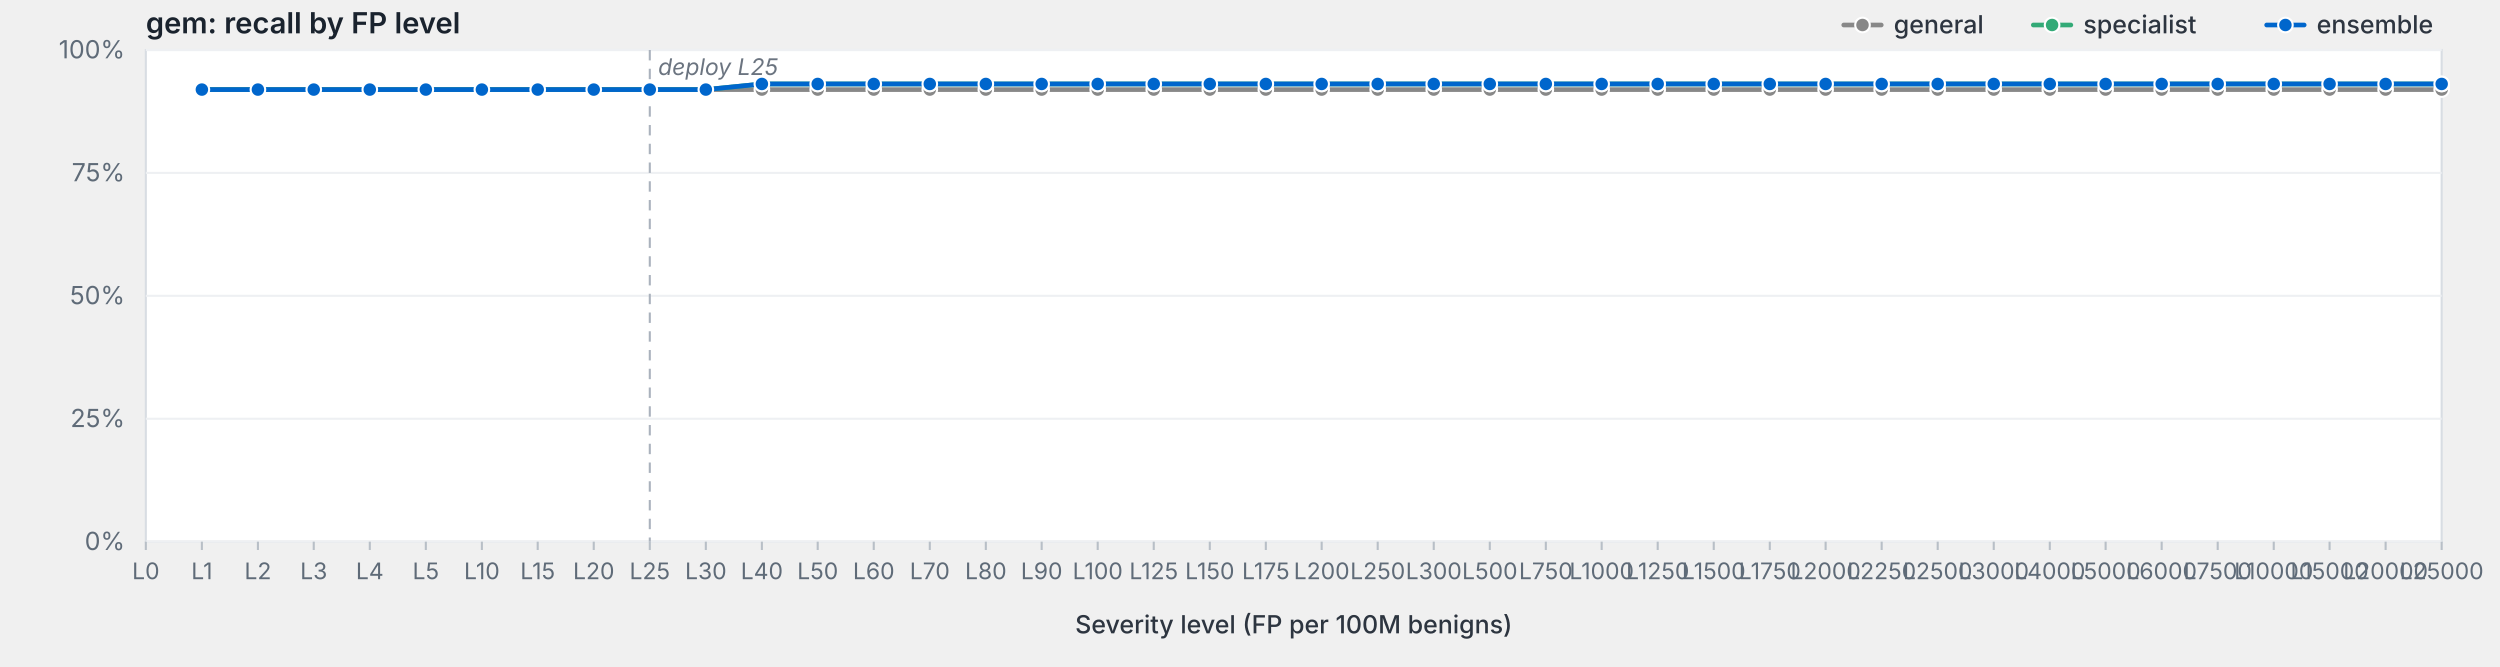
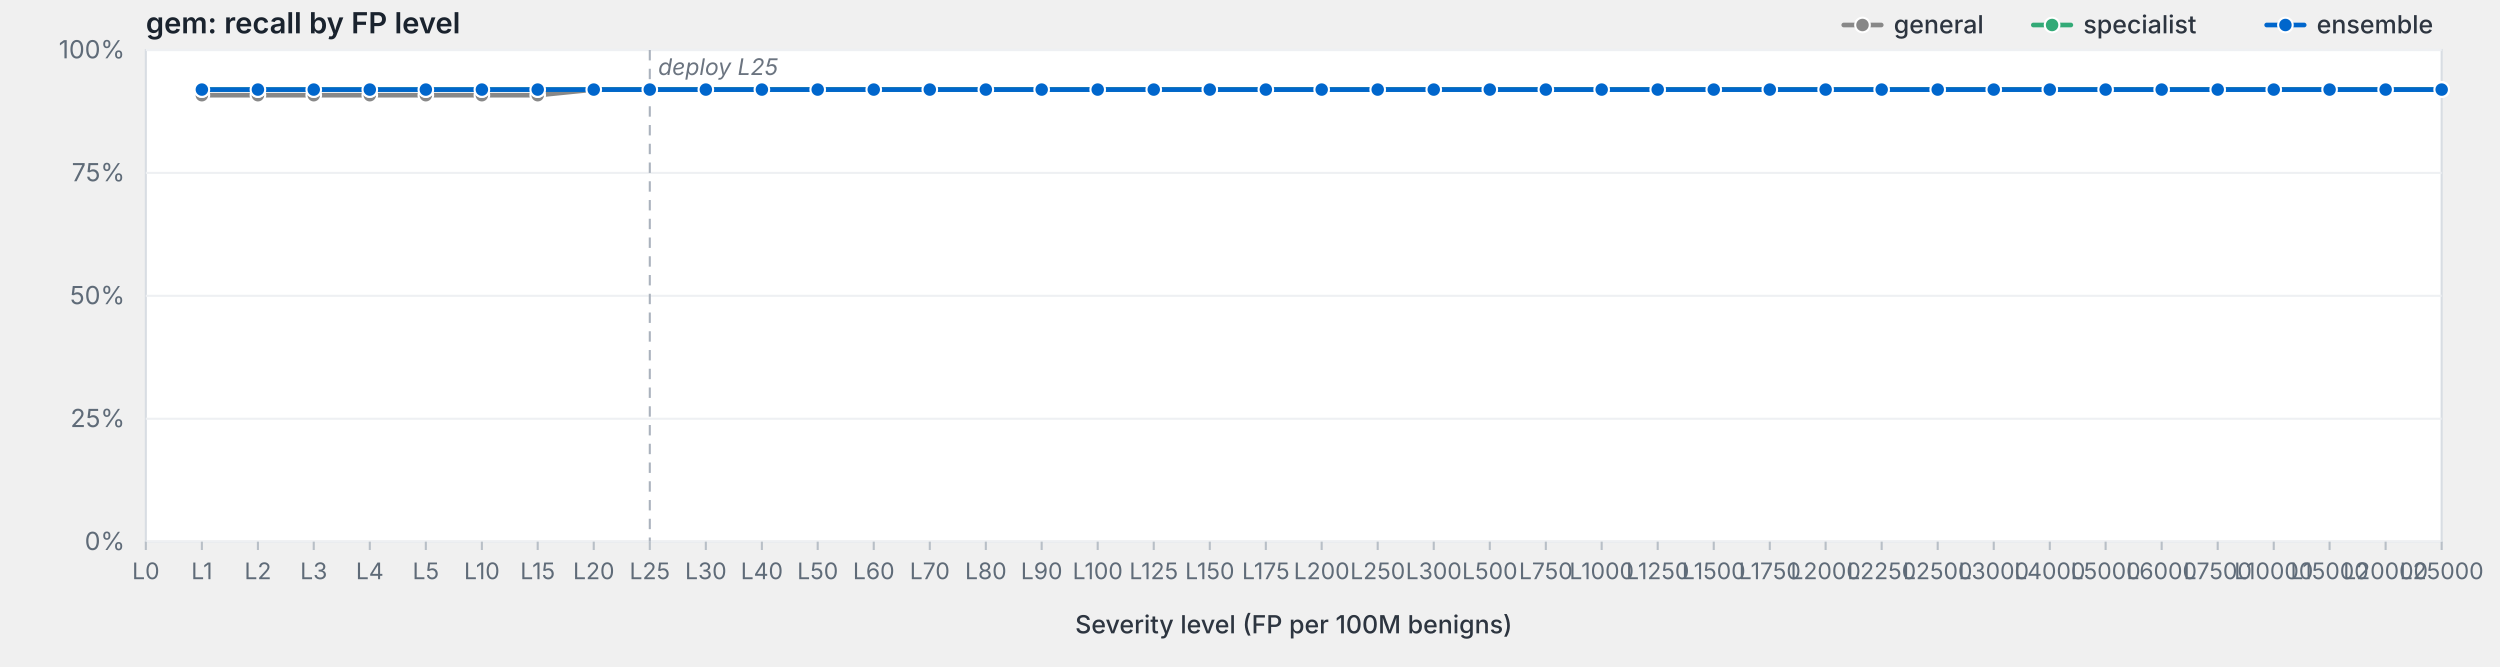
<svg xmlns="http://www.w3.org/2000/svg" viewBox="0 0 1200 320" width="1200" height="320" preserveAspectRatio="xMidYMid meet" role="img" aria-label="gem: recall by FP level">
  <style>svg { background: #fdfdfd; }.frame { fill: #fff; stroke: #d8dde3; stroke-width: 1; }.grid { stroke: #eef0f3; stroke-width: 1; }.tick { stroke: #b8bfc7; stroke-width: 1; }.axis-label { fill: #5f6b78; font-family: -apple-system, BlinkMacSystemFont, "Segoe UI", system-ui, sans-serif; font-size: 12px; }.x-label { fill: #5f6b78; font-family: -apple-system, BlinkMacSystemFont, "Segoe UI", system-ui, sans-serif; font-size: 11px; }.axis-title { fill: #2d3540; font-family: -apple-system, BlinkMacSystemFont, "Segoe UI", system-ui, sans-serif; font-size: 12px; font-weight: 500; }.title { fill: #1a232e; font-family: -apple-system, BlinkMacSystemFont, "Segoe UI", system-ui, sans-serif; font-size: 14px; font-weight: 600; }.deploy-marker { stroke: #aab2bd; stroke-width: 1; stroke-dasharray: 5,4; }.deploy-label { fill: #6b7480; font-family: -apple-system, BlinkMacSystemFont, "Segoe UI", system-ui, sans-serif; font-size: 11px; font-style: italic; }.curve { fill: none; stroke-width: 2.25; stroke-linejoin: round; stroke-linecap: round; }.marker { stroke: #fff; stroke-width: 1; }.legend-text { fill: #2d3540; font-family: -apple-system, BlinkMacSystemFont, "Segoe UI", system-ui, sans-serif; font-size: 12px; font-weight: 500; }</style>
  <text class="title" x="70" y="16">gem: recall by FP level</text>
  <rect class="frame" x="70" y="24" width="1102" height="236" />
  <line class="grid" x1="70" y1="260.0" x2="1172" y2="260.0" />
  <text class="axis-label" x="60" y="264.0" text-anchor="end">0%</text>
  <line class="grid" x1="70" y1="201.0" x2="1172" y2="201.0" />
  <text class="axis-label" x="60" y="205.0" text-anchor="end">25%</text>
  <line class="grid" x1="70" y1="142.0" x2="1172" y2="142.0" />
  <text class="axis-label" x="60" y="146.0" text-anchor="end">50%</text>
  <line class="grid" x1="70" y1="83.0" x2="1172" y2="83.0" />
  <text class="axis-label" x="60" y="87.0" text-anchor="end">75%</text>
  <line class="grid" x1="70" y1="24.0" x2="1172" y2="24.0" />
  <text class="axis-label" x="60" y="28.0" text-anchor="end">100%</text>
  <line class="deploy-marker" x1="311.9" y1="24" x2="311.9" y2="260" />
  <text class="deploy-label" x="315.9" y="36" text-anchor="start">deploy L25</text>
  <line class="tick" x1="70.0" y1="260" x2="70.0" y2="264" />
  <text class="x-label" x="70.0" y="278" text-anchor="middle">L0</text>
  <line class="tick" x1="96.9" y1="260" x2="96.9" y2="264" />
  <text class="x-label" x="96.9" y="278" text-anchor="middle">L1</text>
  <line class="tick" x1="123.8" y1="260" x2="123.8" y2="264" />
  <text class="x-label" x="123.8" y="278" text-anchor="middle">L2</text>
  <line class="tick" x1="150.6" y1="260" x2="150.6" y2="264" />
  <text class="x-label" x="150.6" y="278" text-anchor="middle">L3</text>
  <line class="tick" x1="177.5" y1="260" x2="177.5" y2="264" />
  <text class="x-label" x="177.5" y="278" text-anchor="middle">L4</text>
  <line class="tick" x1="204.4" y1="260" x2="204.4" y2="264" />
  <text class="x-label" x="204.4" y="278" text-anchor="middle">L5</text>
  <line class="tick" x1="231.3" y1="260" x2="231.3" y2="264" />
  <text class="x-label" x="231.3" y="278" text-anchor="middle">L10</text>
  <line class="tick" x1="258.1" y1="260" x2="258.1" y2="264" />
  <text class="x-label" x="258.1" y="278" text-anchor="middle">L15</text>
  <line class="tick" x1="285.0" y1="260" x2="285.0" y2="264" />
  <text class="x-label" x="285.0" y="278" text-anchor="middle">L20</text>
  <line class="tick" x1="311.9" y1="260" x2="311.9" y2="264" />
  <text class="x-label" x="311.9" y="278" text-anchor="middle">L25</text>
  <line class="tick" x1="338.8" y1="260" x2="338.8" y2="264" />
  <text class="x-label" x="338.8" y="278" text-anchor="middle">L30</text>
  <line class="tick" x1="365.7" y1="260" x2="365.7" y2="264" />
  <text class="x-label" x="365.7" y="278" text-anchor="middle">L40</text>
  <line class="tick" x1="392.5" y1="260" x2="392.5" y2="264" />
  <text class="x-label" x="392.5" y="278" text-anchor="middle">L50</text>
  <line class="tick" x1="419.4" y1="260" x2="419.4" y2="264" />
  <text class="x-label" x="419.4" y="278" text-anchor="middle">L60</text>
  <line class="tick" x1="446.3" y1="260" x2="446.3" y2="264" />
  <text class="x-label" x="446.3" y="278" text-anchor="middle">L70</text>
  <line class="tick" x1="473.2" y1="260" x2="473.2" y2="264" />
  <text class="x-label" x="473.2" y="278" text-anchor="middle">L80</text>
  <line class="tick" x1="500.0" y1="260" x2="500.0" y2="264" />
  <text class="x-label" x="500.0" y="278" text-anchor="middle">L90</text>
  <line class="tick" x1="526.9" y1="260" x2="526.9" y2="264" />
  <text class="x-label" x="526.9" y="278" text-anchor="middle">L100</text>
  <line class="tick" x1="553.8" y1="260" x2="553.8" y2="264" />
  <text class="x-label" x="553.8" y="278" text-anchor="middle">L125</text>
  <line class="tick" x1="580.7" y1="260" x2="580.7" y2="264" />
  <text class="x-label" x="580.7" y="278" text-anchor="middle">L150</text>
  <line class="tick" x1="607.6" y1="260" x2="607.6" y2="264" />
  <text class="x-label" x="607.6" y="278" text-anchor="middle">L175</text>
  <line class="tick" x1="634.4" y1="260" x2="634.4" y2="264" />
  <text class="x-label" x="634.4" y="278" text-anchor="middle">L200</text>
  <line class="tick" x1="661.3" y1="260" x2="661.3" y2="264" />
  <text class="x-label" x="661.3" y="278" text-anchor="middle">L250</text>
  <line class="tick" x1="688.2" y1="260" x2="688.2" y2="264" />
  <text class="x-label" x="688.2" y="278" text-anchor="middle">L300</text>
  <line class="tick" x1="715.1" y1="260" x2="715.1" y2="264" />
  <text class="x-label" x="715.1" y="278" text-anchor="middle">L500</text>
  <line class="tick" x1="742.0" y1="260" x2="742.0" y2="264" />
  <text class="x-label" x="742.0" y="278" text-anchor="middle">L750</text>
  <line class="tick" x1="768.8" y1="260" x2="768.8" y2="264" />
  <text class="x-label" x="768.8" y="278" text-anchor="middle">L1000</text>
  <line class="tick" x1="795.7" y1="260" x2="795.7" y2="264" />
  <text class="x-label" x="795.7" y="278" text-anchor="middle">L1250</text>
  <line class="tick" x1="822.6" y1="260" x2="822.6" y2="264" />
  <text class="x-label" x="822.6" y="278" text-anchor="middle">L1500</text>
  <line class="tick" x1="849.5" y1="260" x2="849.5" y2="264" />
  <text class="x-label" x="849.5" y="278" text-anchor="middle">L1750</text>
  <line class="tick" x1="876.3" y1="260" x2="876.3" y2="264" />
  <text class="x-label" x="876.3" y="278" text-anchor="middle">L2000</text>
  <line class="tick" x1="903.2" y1="260" x2="903.2" y2="264" />
  <text class="x-label" x="903.2" y="278" text-anchor="middle">L2250</text>
  <line class="tick" x1="930.1" y1="260" x2="930.1" y2="264" />
  <text class="x-label" x="930.1" y="278" text-anchor="middle">L2500</text>
  <line class="tick" x1="957.0" y1="260" x2="957.0" y2="264" />
  <text class="x-label" x="957.0" y="278" text-anchor="middle">L3000</text>
  <line class="tick" x1="983.9" y1="260" x2="983.9" y2="264" />
  <text class="x-label" x="983.9" y="278" text-anchor="middle">L4000</text>
  <line class="tick" x1="1010.7" y1="260" x2="1010.7" y2="264" />
  <text class="x-label" x="1010.7" y="278" text-anchor="middle">L5000</text>
  <line class="tick" x1="1037.6" y1="260" x2="1037.6" y2="264" />
  <text class="x-label" x="1037.6" y="278" text-anchor="middle">L6000</text>
  <line class="tick" x1="1064.5" y1="260" x2="1064.5" y2="264" />
  <text class="x-label" x="1064.5" y="278" text-anchor="middle">L7500</text>
  <line class="tick" x1="1091.4" y1="260" x2="1091.4" y2="264" />
  <text class="x-label" x="1091.4" y="278" text-anchor="middle">L10000</text>
  <line class="tick" x1="1118.2" y1="260" x2="1118.2" y2="264" />
  <text class="x-label" x="1118.2" y="278" text-anchor="middle">L15000</text>
  <line class="tick" x1="1145.1" y1="260" x2="1145.1" y2="264" />
  <text class="x-label" x="1145.1" y="278" text-anchor="middle">L20000</text>
  <line class="tick" x1="1172.0" y1="260" x2="1172.0" y2="264" />
  <text class="x-label" x="1172.0" y="278" text-anchor="middle">L25000</text>
  <text class="axis-title" x="621.0" y="304" text-anchor="middle">Severity level (FP per 100M benigns)</text>
-   <path class="curve" d="M96.9,43.0 L123.8,43.0 L150.6,43.0 L177.5,43.0 L204.4,43.0 L231.3,43.0 L258.1,43.0 L285.0,43.0 L311.9,43.0 L338.8,43.0 L365.7,43.0 L392.5,43.0 L419.4,43.0 L446.3,43.0 L473.2,43.0 L500.0,43.0 L526.9,43.0 L553.8,43.0 L580.7,43.0 L607.6,43.0 L634.4,43.0 L661.3,43.0 L688.2,43.0 L715.1,43.0 L742.0,43.0 L768.8,43.0 L795.7,43.0 L822.6,43.0 L849.5,43.0 L876.3,43.0 L903.2,43.0 L930.1,43.0 L957.0,43.0 L983.9,43.0 L1010.7,43.0 L1037.6,43.0 L1064.5,43.0 L1091.4,43.0 L1118.2,43.0 L1145.1,43.0 L1172.0,43.0" stroke="#888" />
-   <circle class="marker" cx="96.9" cy="43.0" r="3.5" fill="#888" />
-   <circle class="marker" cx="123.8" cy="43.0" r="3.5" fill="#888" />
-   <circle class="marker" cx="150.6" cy="43.0" r="3.5" fill="#888" />
-   <circle class="marker" cx="177.5" cy="43.0" r="3.5" fill="#888" />
-   <circle class="marker" cx="204.4" cy="43.0" r="3.5" fill="#888" />
-   <circle class="marker" cx="231.3" cy="43.0" r="3.5" fill="#888" />
-   <circle class="marker" cx="258.1" cy="43.0" r="3.5" fill="#888" />
+   <path class="curve" d="M96.9,45.7 L123.8,45.7 L150.6,45.7 L177.5,45.7 L204.4,45.7 L231.3,45.7 L258.1,45.7 L285.0,43.0 L311.9,43.0 L338.8,43.0 L365.7,43.0 L392.5,43.0 L419.4,43.0 L446.3,43.0 L473.2,43.0 L500.0,43.0 L526.9,43.0 L553.8,43.0 L580.7,43.0 L607.6,43.0 L634.4,43.0 L661.3,43.0 L688.2,43.0 L715.1,43.0 L742.0,43.0 L768.8,43.0 L795.7,43.0 L822.6,43.0 L849.5,43.0 L876.3,43.0 L903.2,43.0 L930.1,43.0 L957.0,43.0 L983.9,43.0 L1010.7,43.0 L1037.6,43.0 L1064.5,43.0 L1091.4,43.0 L1118.2,43.0 L1145.1,43.0 L1172.0,43.0" stroke="#888" />
+   <circle class="marker" cx="96.9" cy="45.7" r="3.5" fill="#888" />
+   <circle class="marker" cx="123.8" cy="45.7" r="3.5" fill="#888" />
+   <circle class="marker" cx="150.6" cy="45.7" r="3.5" fill="#888" />
+   <circle class="marker" cx="177.5" cy="45.7" r="3.5" fill="#888" />
+   <circle class="marker" cx="204.4" cy="45.7" r="3.5" fill="#888" />
+   <circle class="marker" cx="231.3" cy="45.7" r="3.5" fill="#888" />
+   <circle class="marker" cx="258.1" cy="45.7" r="3.5" fill="#888" />
  <circle class="marker" cx="285.0" cy="43.0" r="3.5" fill="#888" />
  <circle class="marker" cx="311.9" cy="43.0" r="3.5" fill="#888" />
  <circle class="marker" cx="338.8" cy="43.0" r="3.5" fill="#888" />
  <circle class="marker" cx="365.7" cy="43.0" r="3.5" fill="#888" />
  <circle class="marker" cx="392.5" cy="43.0" r="3.5" fill="#888" />
  <circle class="marker" cx="419.4" cy="43.0" r="3.5" fill="#888" />
  <circle class="marker" cx="446.3" cy="43.0" r="3.5" fill="#888" />
  <circle class="marker" cx="473.2" cy="43.0" r="3.5" fill="#888" />
  <circle class="marker" cx="500.0" cy="43.0" r="3.5" fill="#888" />
  <circle class="marker" cx="526.9" cy="43.0" r="3.5" fill="#888" />
  <circle class="marker" cx="553.8" cy="43.0" r="3.5" fill="#888" />
  <circle class="marker" cx="580.7" cy="43.0" r="3.5" fill="#888" />
  <circle class="marker" cx="607.6" cy="43.0" r="3.5" fill="#888" />
  <circle class="marker" cx="634.4" cy="43.0" r="3.5" fill="#888" />
  <circle class="marker" cx="661.3" cy="43.0" r="3.5" fill="#888" />
  <circle class="marker" cx="688.2" cy="43.0" r="3.5" fill="#888" />
  <circle class="marker" cx="715.1" cy="43.0" r="3.5" fill="#888" />
  <circle class="marker" cx="742.0" cy="43.0" r="3.5" fill="#888" />
  <circle class="marker" cx="768.8" cy="43.0" r="3.5" fill="#888" />
  <circle class="marker" cx="795.7" cy="43.0" r="3.5" fill="#888" />
  <circle class="marker" cx="822.6" cy="43.0" r="3.5" fill="#888" />
  <circle class="marker" cx="849.5" cy="43.0" r="3.5" fill="#888" />
  <circle class="marker" cx="876.3" cy="43.0" r="3.5" fill="#888" />
  <circle class="marker" cx="903.2" cy="43.0" r="3.5" fill="#888" />
  <circle class="marker" cx="930.1" cy="43.0" r="3.5" fill="#888" />
  <circle class="marker" cx="957.0" cy="43.0" r="3.5" fill="#888" />
  <circle class="marker" cx="983.9" cy="43.0" r="3.5" fill="#888" />
  <circle class="marker" cx="1010.7" cy="43.0" r="3.5" fill="#888" />
  <circle class="marker" cx="1037.6" cy="43.0" r="3.5" fill="#888" />
  <circle class="marker" cx="1064.5" cy="43.0" r="3.5" fill="#888" />
  <circle class="marker" cx="1091.4" cy="43.0" r="3.5" fill="#888" />
  <circle class="marker" cx="1118.2" cy="43.0" r="3.5" fill="#888" />
  <circle class="marker" cx="1145.1" cy="43.0" r="3.5" fill="#888" />
  <circle class="marker" cx="1172.0" cy="43.0" r="3.5" fill="#888" />
-   <path class="curve" d="M96.9,43.0 L123.8,43.0 L150.6,43.0 L177.5,43.0 L204.4,43.0 L231.3,43.0 L258.1,43.0 L285.0,43.0 L311.9,43.0 L338.8,43.0 L365.7,40.3 L392.5,40.3 L419.4,40.3 L446.3,40.3 L473.2,40.3 L500.0,40.3 L526.9,40.3 L553.8,40.3 L580.7,40.3 L607.6,40.3 L634.4,40.3 L661.3,40.3 L688.2,40.3 L715.1,40.3 L742.0,40.3 L768.8,40.3 L795.7,40.3 L822.6,40.3 L849.5,40.3 L876.3,40.3 L903.2,40.3 L930.1,40.3 L957.0,40.3 L983.9,40.3 L1010.7,40.3 L1037.6,40.3 L1064.5,40.3 L1091.4,40.3 L1118.2,40.3 L1145.1,40.3 L1172.0,40.3" stroke="#3a7" />
+   <path class="curve" d="M96.9,43.0 L123.8,43.0 L150.6,43.0 L177.5,43.0 L204.4,43.0 L231.3,43.0 L258.1,43.0 L285.0,43.0 L311.9,43.0 L338.8,43.0 L365.7,43.0 L392.5,43.0 L419.4,43.0 L446.3,43.0 L473.2,43.0 L500.0,43.0 L526.9,43.0 L553.8,43.0 L580.7,43.0 L607.6,43.0 L634.4,43.0 L661.3,43.0 L688.2,43.0 L715.1,43.0 L742.0,43.0 L768.8,43.0 L795.7,43.0 L822.6,43.0 L849.5,43.0 L876.3,43.0 L903.2,43.0 L930.1,43.0 L957.0,43.0 L983.9,43.0 L1010.7,43.0 L1037.6,43.0 L1064.5,43.0 L1091.4,43.0 L1118.2,43.0 L1145.1,43.0 L1172.0,43.0" stroke="#3a7" />
  <circle class="marker" cx="96.9" cy="43.0" r="3.5" fill="#3a7" />
  <circle class="marker" cx="123.8" cy="43.0" r="3.5" fill="#3a7" />
  <circle class="marker" cx="150.6" cy="43.0" r="3.5" fill="#3a7" />
  <circle class="marker" cx="177.5" cy="43.0" r="3.5" fill="#3a7" />
  <circle class="marker" cx="204.4" cy="43.0" r="3.5" fill="#3a7" />
  <circle class="marker" cx="231.3" cy="43.0" r="3.5" fill="#3a7" />
  <circle class="marker" cx="258.1" cy="43.0" r="3.5" fill="#3a7" />
  <circle class="marker" cx="285.0" cy="43.0" r="3.5" fill="#3a7" />
  <circle class="marker" cx="311.9" cy="43.0" r="3.5" fill="#3a7" />
  <circle class="marker" cx="338.8" cy="43.0" r="3.5" fill="#3a7" />
-   <circle class="marker" cx="365.7" cy="40.3" r="3.5" fill="#3a7" />
-   <circle class="marker" cx="392.5" cy="40.3" r="3.5" fill="#3a7" />
-   <circle class="marker" cx="419.4" cy="40.3" r="3.5" fill="#3a7" />
-   <circle class="marker" cx="446.3" cy="40.3" r="3.5" fill="#3a7" />
-   <circle class="marker" cx="473.2" cy="40.3" r="3.5" fill="#3a7" />
-   <circle class="marker" cx="500.0" cy="40.3" r="3.5" fill="#3a7" />
-   <circle class="marker" cx="526.9" cy="40.3" r="3.5" fill="#3a7" />
-   <circle class="marker" cx="553.8" cy="40.3" r="3.5" fill="#3a7" />
-   <circle class="marker" cx="580.7" cy="40.3" r="3.5" fill="#3a7" />
-   <circle class="marker" cx="607.6" cy="40.3" r="3.5" fill="#3a7" />
-   <circle class="marker" cx="634.4" cy="40.3" r="3.5" fill="#3a7" />
-   <circle class="marker" cx="661.3" cy="40.3" r="3.5" fill="#3a7" />
-   <circle class="marker" cx="688.2" cy="40.3" r="3.5" fill="#3a7" />
-   <circle class="marker" cx="715.1" cy="40.3" r="3.5" fill="#3a7" />
-   <circle class="marker" cx="742.0" cy="40.3" r="3.5" fill="#3a7" />
-   <circle class="marker" cx="768.8" cy="40.3" r="3.5" fill="#3a7" />
-   <circle class="marker" cx="795.7" cy="40.3" r="3.5" fill="#3a7" />
-   <circle class="marker" cx="822.6" cy="40.3" r="3.5" fill="#3a7" />
-   <circle class="marker" cx="849.5" cy="40.3" r="3.5" fill="#3a7" />
-   <circle class="marker" cx="876.3" cy="40.3" r="3.5" fill="#3a7" />
-   <circle class="marker" cx="903.2" cy="40.3" r="3.5" fill="#3a7" />
-   <circle class="marker" cx="930.1" cy="40.3" r="3.5" fill="#3a7" />
-   <circle class="marker" cx="957.0" cy="40.3" r="3.5" fill="#3a7" />
-   <circle class="marker" cx="983.9" cy="40.3" r="3.5" fill="#3a7" />
-   <circle class="marker" cx="1010.7" cy="40.3" r="3.5" fill="#3a7" />
-   <circle class="marker" cx="1037.6" cy="40.3" r="3.5" fill="#3a7" />
-   <circle class="marker" cx="1064.5" cy="40.3" r="3.5" fill="#3a7" />
-   <circle class="marker" cx="1091.4" cy="40.3" r="3.5" fill="#3a7" />
-   <circle class="marker" cx="1118.2" cy="40.3" r="3.5" fill="#3a7" />
-   <circle class="marker" cx="1145.1" cy="40.3" r="3.5" fill="#3a7" />
-   <circle class="marker" cx="1172.0" cy="40.3" r="3.5" fill="#3a7" />
-   <path class="curve" d="M96.9,43.0 L123.8,43.0 L150.6,43.0 L177.5,43.0 L204.4,43.0 L231.3,43.0 L258.1,43.0 L285.0,43.0 L311.9,43.0 L338.8,43.0 L365.7,40.3 L392.5,40.3 L419.4,40.3 L446.3,40.3 L473.2,40.3 L500.0,40.3 L526.9,40.3 L553.8,40.3 L580.7,40.3 L607.6,40.3 L634.4,40.3 L661.3,40.3 L688.2,40.3 L715.1,40.3 L742.0,40.3 L768.8,40.3 L795.7,40.3 L822.6,40.3 L849.5,40.3 L876.3,40.3 L903.2,40.3 L930.1,40.3 L957.0,40.3 L983.9,40.3 L1010.7,40.3 L1037.6,40.3 L1064.5,40.3 L1091.4,40.3 L1118.2,40.3 L1145.1,40.3 L1172.0,40.3" stroke="#06c" />
+   <circle class="marker" cx="365.7" cy="43.0" r="3.5" fill="#3a7" />
+   <circle class="marker" cx="392.5" cy="43.0" r="3.5" fill="#3a7" />
+   <circle class="marker" cx="419.4" cy="43.0" r="3.5" fill="#3a7" />
+   <circle class="marker" cx="446.3" cy="43.0" r="3.5" fill="#3a7" />
+   <circle class="marker" cx="473.2" cy="43.0" r="3.5" fill="#3a7" />
+   <circle class="marker" cx="500.0" cy="43.0" r="3.5" fill="#3a7" />
+   <circle class="marker" cx="526.9" cy="43.0" r="3.5" fill="#3a7" />
+   <circle class="marker" cx="553.8" cy="43.0" r="3.5" fill="#3a7" />
+   <circle class="marker" cx="580.7" cy="43.0" r="3.5" fill="#3a7" />
+   <circle class="marker" cx="607.6" cy="43.0" r="3.5" fill="#3a7" />
+   <circle class="marker" cx="634.4" cy="43.0" r="3.5" fill="#3a7" />
+   <circle class="marker" cx="661.3" cy="43.0" r="3.5" fill="#3a7" />
+   <circle class="marker" cx="688.2" cy="43.0" r="3.5" fill="#3a7" />
+   <circle class="marker" cx="715.1" cy="43.0" r="3.5" fill="#3a7" />
+   <circle class="marker" cx="742.0" cy="43.0" r="3.5" fill="#3a7" />
+   <circle class="marker" cx="768.8" cy="43.0" r="3.5" fill="#3a7" />
+   <circle class="marker" cx="795.7" cy="43.0" r="3.5" fill="#3a7" />
+   <circle class="marker" cx="822.6" cy="43.0" r="3.5" fill="#3a7" />
+   <circle class="marker" cx="849.5" cy="43.0" r="3.5" fill="#3a7" />
+   <circle class="marker" cx="876.3" cy="43.0" r="3.5" fill="#3a7" />
+   <circle class="marker" cx="903.2" cy="43.0" r="3.5" fill="#3a7" />
+   <circle class="marker" cx="930.1" cy="43.0" r="3.5" fill="#3a7" />
+   <circle class="marker" cx="957.0" cy="43.0" r="3.5" fill="#3a7" />
+   <circle class="marker" cx="983.9" cy="43.0" r="3.5" fill="#3a7" />
+   <circle class="marker" cx="1010.7" cy="43.0" r="3.5" fill="#3a7" />
+   <circle class="marker" cx="1037.6" cy="43.0" r="3.5" fill="#3a7" />
+   <circle class="marker" cx="1064.5" cy="43.0" r="3.5" fill="#3a7" />
+   <circle class="marker" cx="1091.4" cy="43.0" r="3.5" fill="#3a7" />
+   <circle class="marker" cx="1118.2" cy="43.0" r="3.5" fill="#3a7" />
+   <circle class="marker" cx="1145.1" cy="43.0" r="3.5" fill="#3a7" />
+   <circle class="marker" cx="1172.0" cy="43.0" r="3.5" fill="#3a7" />
+   <path class="curve" d="M96.9,43.0 L123.8,43.0 L150.6,43.0 L177.5,43.0 L204.4,43.0 L231.3,43.0 L258.1,43.0 L285.0,43.0 L311.9,43.0 L338.8,43.0 L365.7,43.0 L392.5,43.0 L419.4,43.0 L446.3,43.0 L473.2,43.0 L500.0,43.0 L526.9,43.0 L553.8,43.0 L580.7,43.0 L607.6,43.0 L634.4,43.0 L661.3,43.0 L688.2,43.0 L715.1,43.0 L742.0,43.0 L768.8,43.0 L795.7,43.0 L822.6,43.0 L849.5,43.0 L876.3,43.0 L903.2,43.0 L930.1,43.0 L957.0,43.0 L983.9,43.0 L1010.7,43.0 L1037.6,43.0 L1064.5,43.0 L1091.4,43.0 L1118.2,43.0 L1145.1,43.0 L1172.0,43.0" stroke="#06c" />
  <circle class="marker" cx="96.9" cy="43.0" r="3.5" fill="#06c" />
  <circle class="marker" cx="123.8" cy="43.0" r="3.5" fill="#06c" />
  <circle class="marker" cx="150.6" cy="43.0" r="3.5" fill="#06c" />
  <circle class="marker" cx="177.5" cy="43.0" r="3.5" fill="#06c" />
  <circle class="marker" cx="204.4" cy="43.0" r="3.5" fill="#06c" />
  <circle class="marker" cx="231.3" cy="43.0" r="3.5" fill="#06c" />
  <circle class="marker" cx="258.1" cy="43.0" r="3.5" fill="#06c" />
  <circle class="marker" cx="285.0" cy="43.0" r="3.5" fill="#06c" />
  <circle class="marker" cx="311.9" cy="43.0" r="3.5" fill="#06c" />
  <circle class="marker" cx="338.8" cy="43.0" r="3.5" fill="#06c" />
-   <circle class="marker" cx="365.7" cy="40.3" r="3.5" fill="#06c" />
-   <circle class="marker" cx="392.5" cy="40.3" r="3.5" fill="#06c" />
-   <circle class="marker" cx="419.4" cy="40.3" r="3.5" fill="#06c" />
-   <circle class="marker" cx="446.3" cy="40.3" r="3.5" fill="#06c" />
-   <circle class="marker" cx="473.2" cy="40.3" r="3.5" fill="#06c" />
-   <circle class="marker" cx="500.0" cy="40.3" r="3.5" fill="#06c" />
-   <circle class="marker" cx="526.9" cy="40.3" r="3.5" fill="#06c" />
-   <circle class="marker" cx="553.8" cy="40.3" r="3.5" fill="#06c" />
-   <circle class="marker" cx="580.7" cy="40.3" r="3.5" fill="#06c" />
-   <circle class="marker" cx="607.6" cy="40.3" r="3.5" fill="#06c" />
-   <circle class="marker" cx="634.4" cy="40.3" r="3.5" fill="#06c" />
-   <circle class="marker" cx="661.3" cy="40.3" r="3.5" fill="#06c" />
-   <circle class="marker" cx="688.2" cy="40.3" r="3.5" fill="#06c" />
-   <circle class="marker" cx="715.1" cy="40.3" r="3.5" fill="#06c" />
-   <circle class="marker" cx="742.0" cy="40.3" r="3.5" fill="#06c" />
-   <circle class="marker" cx="768.8" cy="40.3" r="3.5" fill="#06c" />
-   <circle class="marker" cx="795.7" cy="40.3" r="3.5" fill="#06c" />
-   <circle class="marker" cx="822.6" cy="40.3" r="3.5" fill="#06c" />
-   <circle class="marker" cx="849.5" cy="40.3" r="3.5" fill="#06c" />
-   <circle class="marker" cx="876.3" cy="40.3" r="3.5" fill="#06c" />
-   <circle class="marker" cx="903.2" cy="40.3" r="3.5" fill="#06c" />
-   <circle class="marker" cx="930.1" cy="40.3" r="3.5" fill="#06c" />
-   <circle class="marker" cx="957.0" cy="40.3" r="3.5" fill="#06c" />
-   <circle class="marker" cx="983.9" cy="40.3" r="3.5" fill="#06c" />
-   <circle class="marker" cx="1010.7" cy="40.3" r="3.5" fill="#06c" />
-   <circle class="marker" cx="1037.6" cy="40.3" r="3.5" fill="#06c" />
-   <circle class="marker" cx="1064.5" cy="40.3" r="3.5" fill="#06c" />
-   <circle class="marker" cx="1091.4" cy="40.3" r="3.5" fill="#06c" />
-   <circle class="marker" cx="1118.2" cy="40.3" r="3.5" fill="#06c" />
-   <circle class="marker" cx="1145.1" cy="40.3" r="3.5" fill="#06c" />
-   <circle class="marker" cx="1172.0" cy="40.3" r="3.5" fill="#06c" />
+   <circle class="marker" cx="365.7" cy="43.0" r="3.5" fill="#06c" />
+   <circle class="marker" cx="392.5" cy="43.0" r="3.5" fill="#06c" />
+   <circle class="marker" cx="419.4" cy="43.0" r="3.5" fill="#06c" />
+   <circle class="marker" cx="446.3" cy="43.0" r="3.5" fill="#06c" />
+   <circle class="marker" cx="473.2" cy="43.0" r="3.5" fill="#06c" />
+   <circle class="marker" cx="500.0" cy="43.0" r="3.5" fill="#06c" />
+   <circle class="marker" cx="526.9" cy="43.0" r="3.5" fill="#06c" />
+   <circle class="marker" cx="553.8" cy="43.0" r="3.5" fill="#06c" />
+   <circle class="marker" cx="580.7" cy="43.0" r="3.5" fill="#06c" />
+   <circle class="marker" cx="607.6" cy="43.0" r="3.5" fill="#06c" />
+   <circle class="marker" cx="634.4" cy="43.0" r="3.5" fill="#06c" />
+   <circle class="marker" cx="661.3" cy="43.0" r="3.5" fill="#06c" />
+   <circle class="marker" cx="688.2" cy="43.0" r="3.5" fill="#06c" />
+   <circle class="marker" cx="715.1" cy="43.0" r="3.5" fill="#06c" />
+   <circle class="marker" cx="742.0" cy="43.0" r="3.5" fill="#06c" />
+   <circle class="marker" cx="768.8" cy="43.0" r="3.5" fill="#06c" />
+   <circle class="marker" cx="795.7" cy="43.0" r="3.5" fill="#06c" />
+   <circle class="marker" cx="822.6" cy="43.0" r="3.5" fill="#06c" />
+   <circle class="marker" cx="849.5" cy="43.0" r="3.5" fill="#06c" />
+   <circle class="marker" cx="876.3" cy="43.0" r="3.5" fill="#06c" />
+   <circle class="marker" cx="903.2" cy="43.0" r="3.5" fill="#06c" />
+   <circle class="marker" cx="930.1" cy="43.0" r="3.5" fill="#06c" />
+   <circle class="marker" cx="957.0" cy="43.0" r="3.5" fill="#06c" />
+   <circle class="marker" cx="983.9" cy="43.0" r="3.5" fill="#06c" />
+   <circle class="marker" cx="1010.7" cy="43.0" r="3.5" fill="#06c" />
+   <circle class="marker" cx="1037.6" cy="43.0" r="3.5" fill="#06c" />
+   <circle class="marker" cx="1064.5" cy="43.0" r="3.5" fill="#06c" />
+   <circle class="marker" cx="1091.4" cy="43.0" r="3.5" fill="#06c" />
+   <circle class="marker" cx="1118.2" cy="43.0" r="3.5" fill="#06c" />
+   <circle class="marker" cx="1145.1" cy="43.0" r="3.5" fill="#06c" />
+   <circle class="marker" cx="1172.0" cy="43.0" r="3.5" fill="#06c" />
  <line x1="1088.0" y1="12.0" x2="1106.0" y2="12.0" stroke="#06c" stroke-width="2.25" stroke-linecap="round" />
  <circle cx="1097.0" cy="12.0" r="3.5" fill="#06c" stroke="#fff" stroke-width="1" />
  <text class="legend-text" x="1112.0" y="16.0">ensemble</text>
  <line x1="976.0" y1="12.0" x2="994.0" y2="12.0" stroke="#3a7" stroke-width="2.25" stroke-linecap="round" />
  <circle cx="985.0" cy="12.0" r="3.5" fill="#3a7" stroke="#fff" stroke-width="1" />
  <text class="legend-text" x="1000.0" y="16.0">specialist</text>
  <line x1="885.0" y1="12.0" x2="903.0" y2="12.0" stroke="#888" stroke-width="2.25" stroke-linecap="round" />
  <circle cx="894.0" cy="12.0" r="3.5" fill="#888" stroke="#fff" stroke-width="1" />
  <text class="legend-text" x="909.0" y="16.0">general</text>
</svg>
